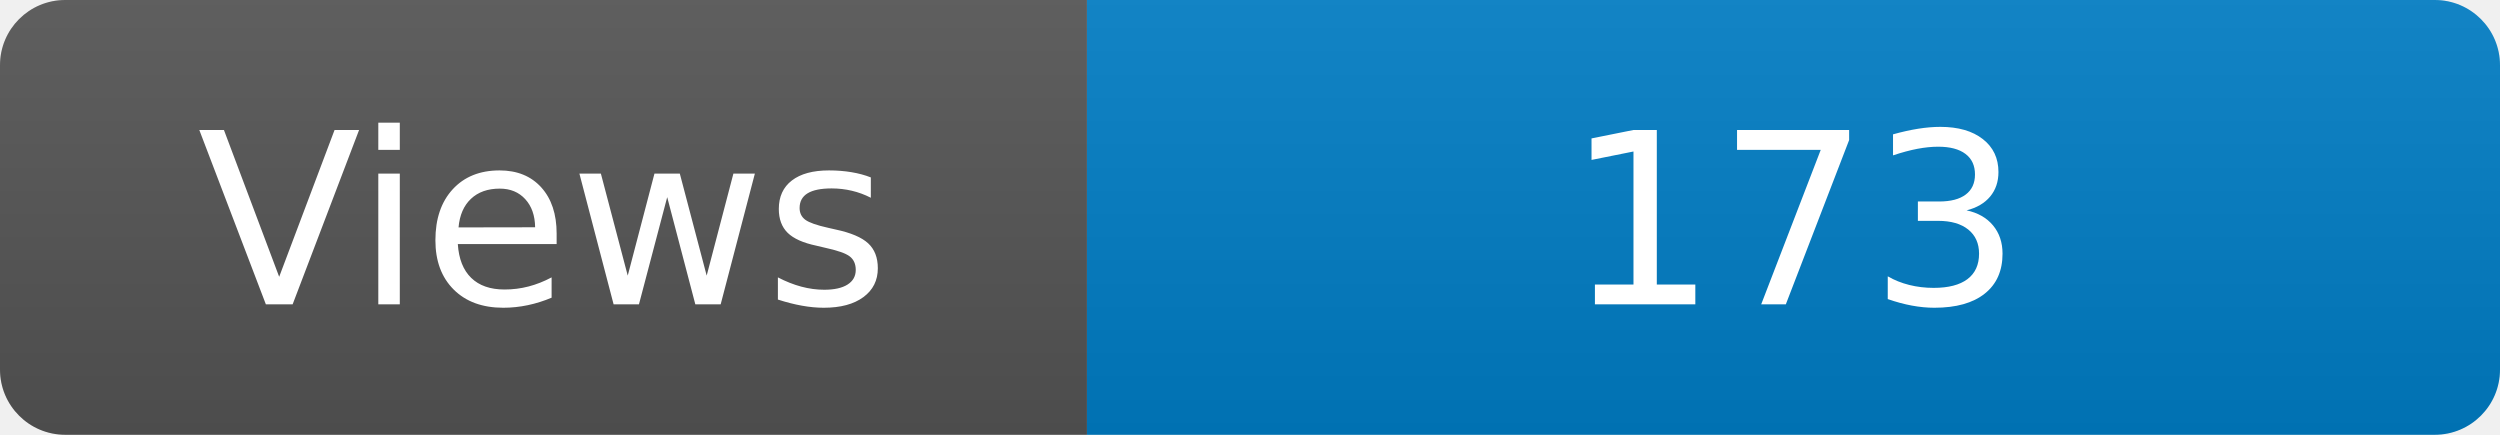
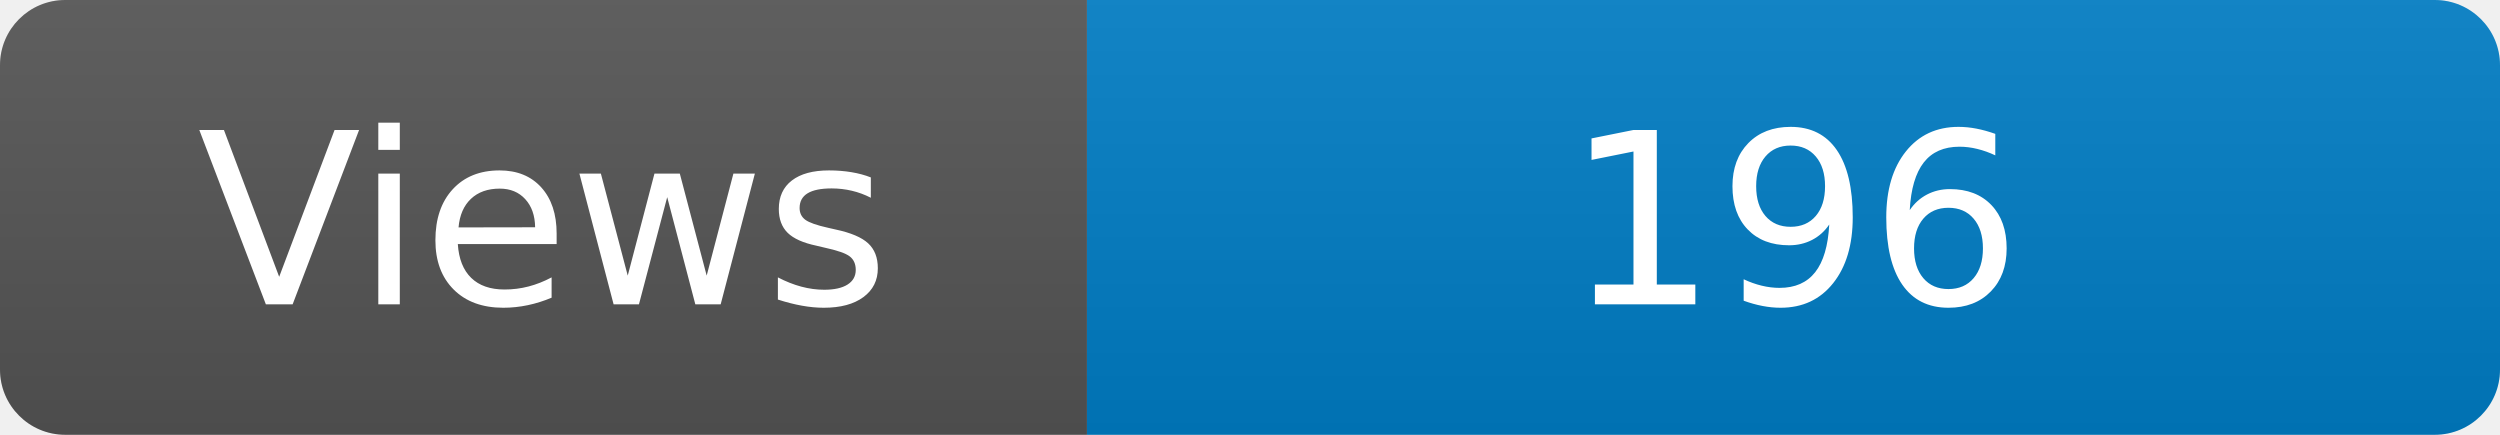
<svg xmlns="http://www.w3.org/2000/svg" width="115" height="20" role="img" aria-label="Maintained?: yes">
  <linearGradient id="s" x2="0" y2="100%">
    <stop offset="0" stop-color="#bbb" stop-opacity=".1" />
    <stop offset="1" stop-opacity=".1" />
  </linearGradient>
  <clipPath id="r">
    <rect width="115" height="20" rx="3" fill="#fff" />
  </clipPath>
  <g clip-path="url(#r)">
    <rect width="50" height="20" fill="#555" />
    <rect x="50" width="160" height="20" fill="#007ec6" />
    <rect width="115" height="20" fill="url(#s)" />
  </g>
  <g fill="#fff" text-anchor="middle" font-family="Verdana,Geneva,DejaVu Sans,sans-serif" font-size="110">
    <text x="250" y="140" transform="scale(.1)" fill="#fff">Views</text>
-     <text x="825" y="140" transform="scale(.1)" fill="#fff">173</text>
+     <text x="825" y="140" transform="scale(.1)" fill="#fff">196</text>
  </g>
</svg>
